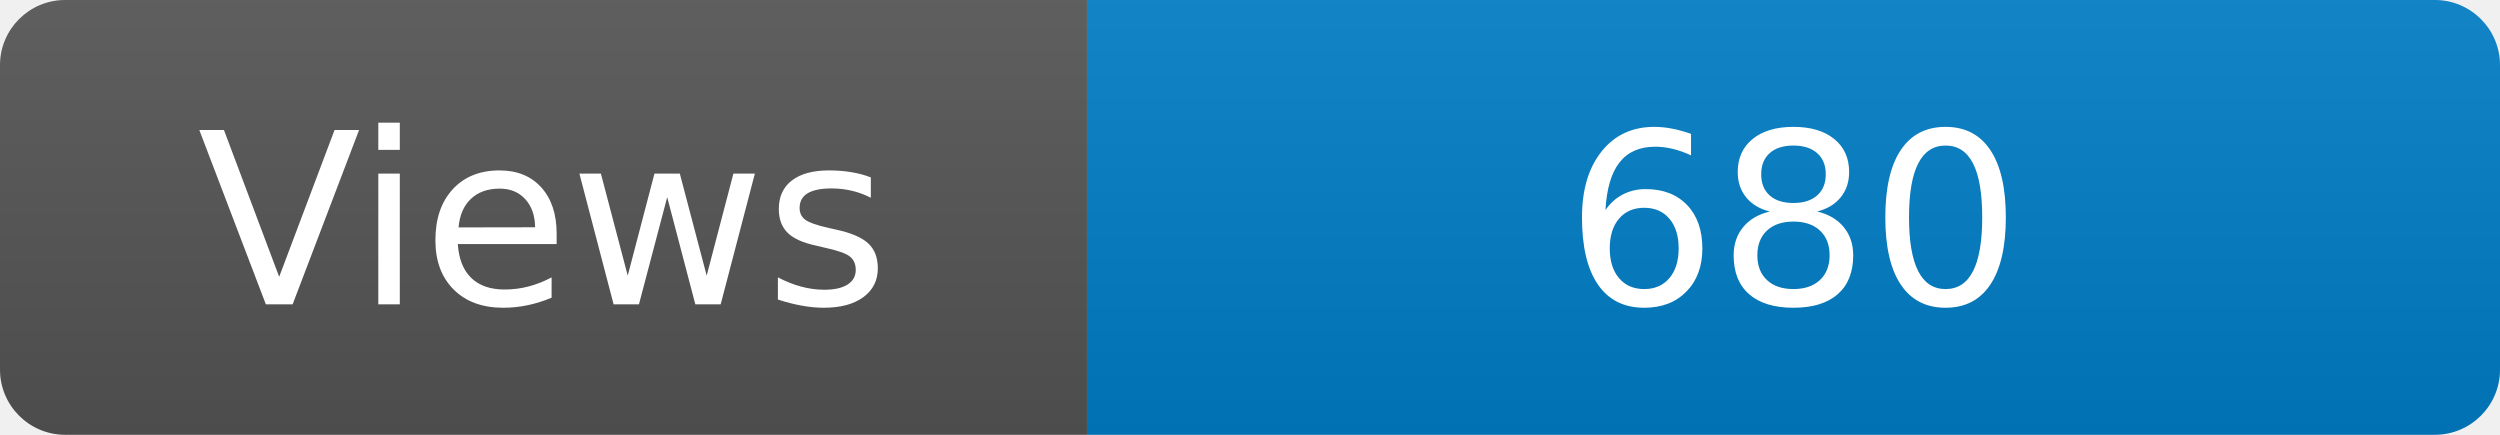
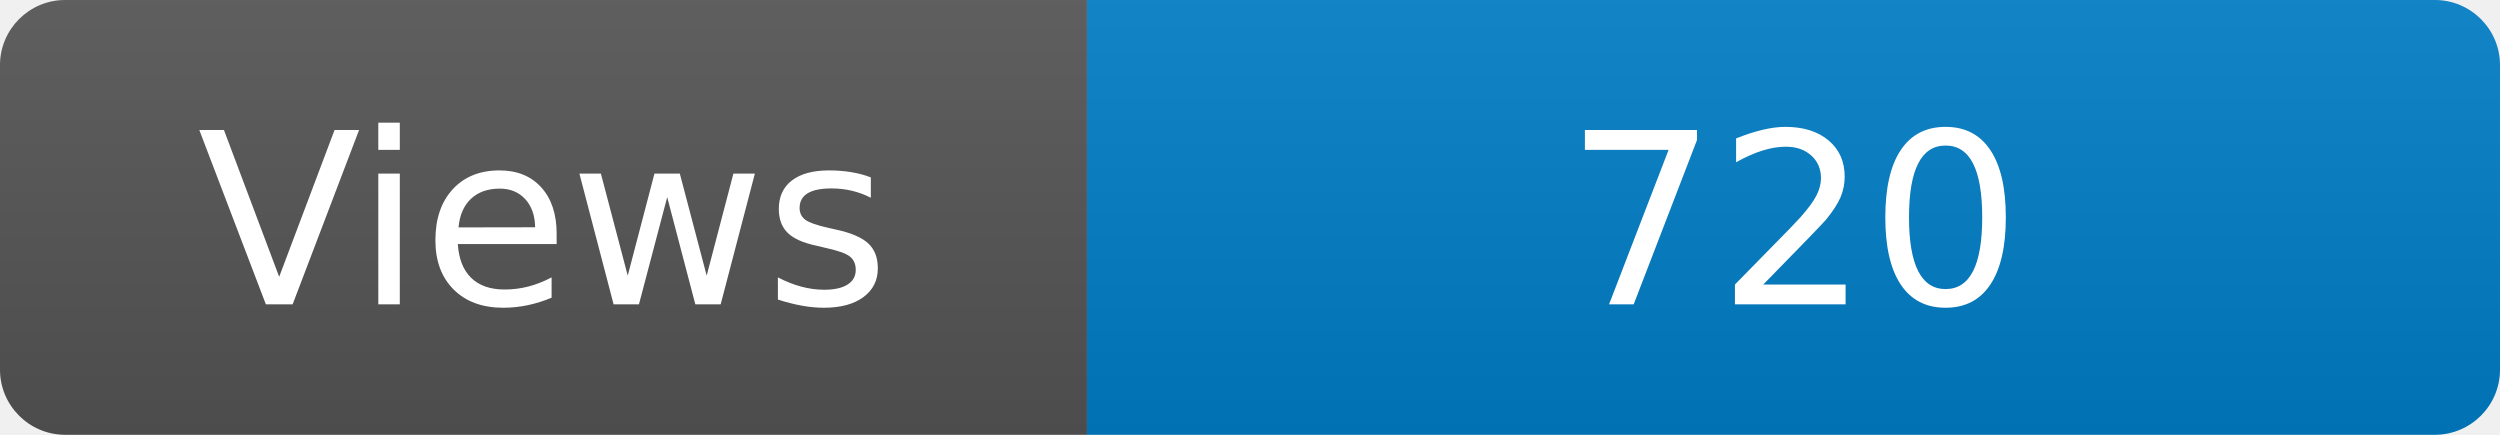
<svg xmlns="http://www.w3.org/2000/svg" width="115" height="20" role="img" aria-label="Maintained?: yes">
  <linearGradient id="s" x2="0" y2="100%">
    <stop offset="0" stop-color="#bbb" stop-opacity=".1" />
    <stop offset="1" stop-opacity=".1" />
  </linearGradient>
  <clipPath id="r">
    <rect width="115" height="20" rx="3" fill="#fff" />
  </clipPath>
  <g clip-path="url(#r)">
    <rect width="50" height="20" fill="#555" />
    <rect x="50" width="160" height="20" fill="#007ec6" />
    <rect width="115" height="20" fill="url(#s)" />
  </g>
  <g fill="#fff" text-anchor="middle" font-family="Verdana,Geneva,DejaVu Sans,sans-serif" font-size="110">
    <text x="250" y="140" transform="scale(.1)" fill="#fff">Views</text>
-     <text x="825" y="140" transform="scale(.1)" fill="#fff">680</text>
+     <text x="825" y="140" transform="scale(.1)" fill="#fff">720</text>
  </g>
</svg>
